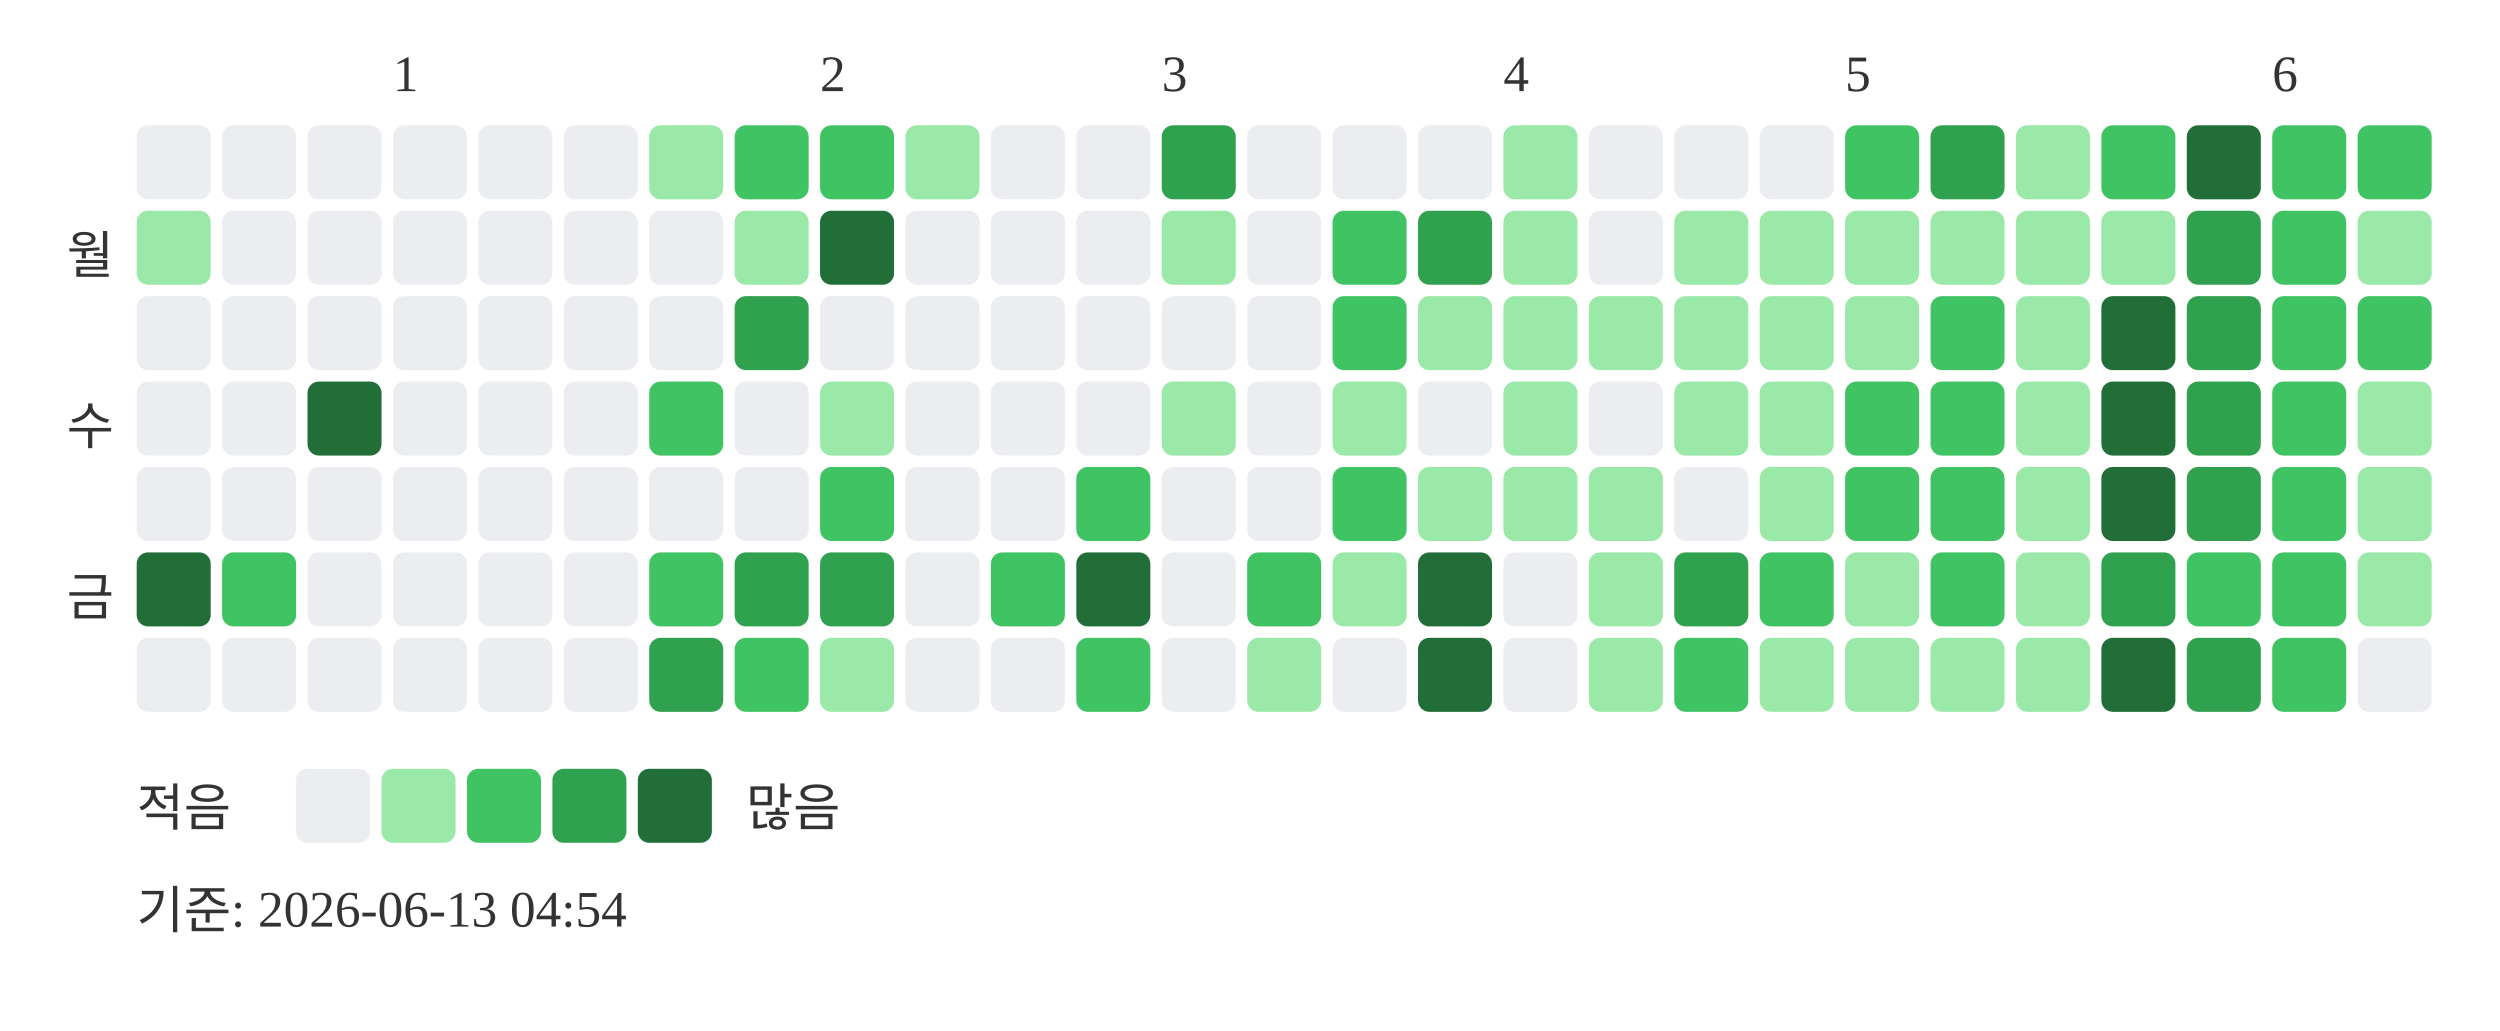
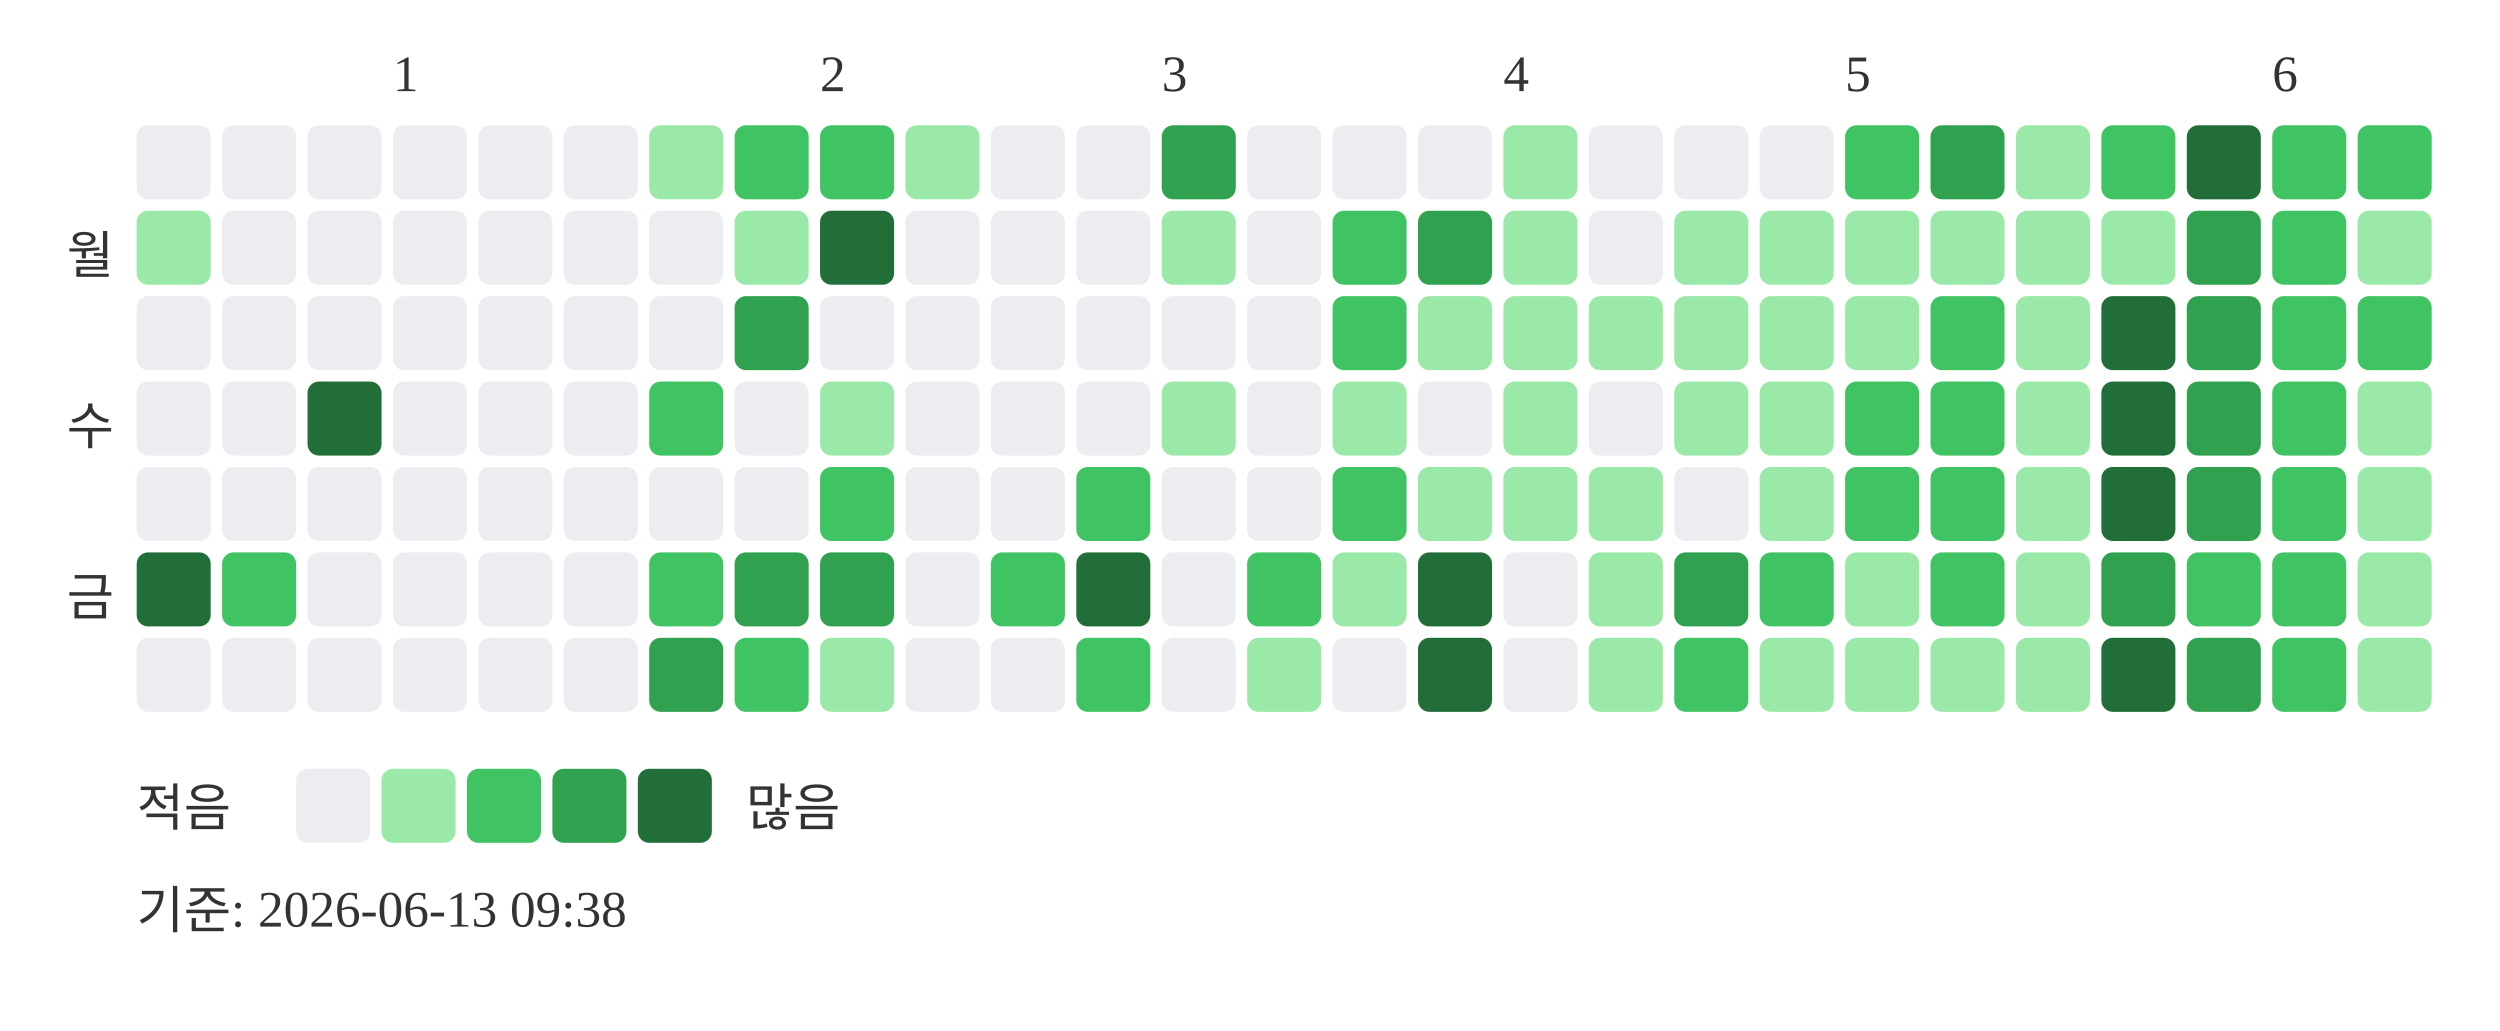
<svg xmlns="http://www.w3.org/2000/svg" width="439" height="181">
  <text x="69" y="16" font-size="9" fill="#333333">1</text>
  <text x="144" y="16" font-size="9" fill="#333333">2</text>
  <text x="204" y="16" font-size="9" fill="#333333">3</text>
  <text x="264" y="16" font-size="9" fill="#333333">4</text>
  <text x="324" y="16" font-size="9" fill="#333333">5</text>
  <text x="399" y="16" font-size="9" fill="#333333">6</text>
  <text x="20" y="48" text-anchor="end" font-size="9" fill="#333333">월</text>
  <text x="20" y="78" text-anchor="end" font-size="9" fill="#333333">수</text>
  <text x="20" y="108" text-anchor="end" font-size="9" fill="#333333">금</text>
  <rect x="24" y="22" width="13" height="13" rx="2" fill="#ebedf0" />
  <rect x="24" y="37" width="13" height="13" rx="2" fill="#9be9a8" />
  <rect x="24" y="52" width="13" height="13" rx="2" fill="#ebedf0" />
  <rect x="24" y="67" width="13" height="13" rx="2" fill="#ebedf0" />
  <rect x="24" y="82" width="13" height="13" rx="2" fill="#ebedf0" />
  <rect x="24" y="97" width="13" height="13" rx="2" fill="#216e39" />
  <rect x="24" y="112" width="13" height="13" rx="2" fill="#ebedf0" />
  <rect x="39" y="22" width="13" height="13" rx="2" fill="#ebedf0" />
  <rect x="39" y="37" width="13" height="13" rx="2" fill="#ebedf0" />
  <rect x="39" y="52" width="13" height="13" rx="2" fill="#ebedf0" />
  <rect x="39" y="67" width="13" height="13" rx="2" fill="#ebedf0" />
  <rect x="39" y="82" width="13" height="13" rx="2" fill="#ebedf0" />
  <rect x="39" y="97" width="13" height="13" rx="2" fill="#40c463" />
  <rect x="39" y="112" width="13" height="13" rx="2" fill="#ebedf0" />
  <rect x="54" y="22" width="13" height="13" rx="2" fill="#ebedf0" />
  <rect x="54" y="37" width="13" height="13" rx="2" fill="#ebedf0" />
  <rect x="54" y="52" width="13" height="13" rx="2" fill="#ebedf0" />
  <rect x="54" y="67" width="13" height="13" rx="2" fill="#216e39" />
  <rect x="54" y="82" width="13" height="13" rx="2" fill="#ebedf0" />
  <rect x="54" y="97" width="13" height="13" rx="2" fill="#ebedf0" />
  <rect x="54" y="112" width="13" height="13" rx="2" fill="#ebedf0" />
  <rect x="69" y="22" width="13" height="13" rx="2" fill="#ebedf0" />
  <rect x="69" y="37" width="13" height="13" rx="2" fill="#ebedf0" />
  <rect x="69" y="52" width="13" height="13" rx="2" fill="#ebedf0" />
  <rect x="69" y="67" width="13" height="13" rx="2" fill="#ebedf0" />
  <rect x="69" y="82" width="13" height="13" rx="2" fill="#ebedf0" />
  <rect x="69" y="97" width="13" height="13" rx="2" fill="#ebedf0" />
  <rect x="69" y="112" width="13" height="13" rx="2" fill="#ebedf0" />
  <rect x="84" y="22" width="13" height="13" rx="2" fill="#ebedf0" />
  <rect x="84" y="37" width="13" height="13" rx="2" fill="#ebedf0" />
  <rect x="84" y="52" width="13" height="13" rx="2" fill="#ebedf0" />
  <rect x="84" y="67" width="13" height="13" rx="2" fill="#ebedf0" />
  <rect x="84" y="82" width="13" height="13" rx="2" fill="#ebedf0" />
  <rect x="84" y="97" width="13" height="13" rx="2" fill="#ebedf0" />
  <rect x="84" y="112" width="13" height="13" rx="2" fill="#ebedf0" />
  <rect x="99" y="22" width="13" height="13" rx="2" fill="#ebedf0" />
  <rect x="99" y="37" width="13" height="13" rx="2" fill="#ebedf0" />
  <rect x="99" y="52" width="13" height="13" rx="2" fill="#ebedf0" />
  <rect x="99" y="67" width="13" height="13" rx="2" fill="#ebedf0" />
  <rect x="99" y="82" width="13" height="13" rx="2" fill="#ebedf0" />
  <rect x="99" y="97" width="13" height="13" rx="2" fill="#ebedf0" />
  <rect x="99" y="112" width="13" height="13" rx="2" fill="#ebedf0" />
  <rect x="114" y="22" width="13" height="13" rx="2" fill="#9be9a8" />
  <rect x="114" y="37" width="13" height="13" rx="2" fill="#ebedf0" />
  <rect x="114" y="52" width="13" height="13" rx="2" fill="#ebedf0" />
  <rect x="114" y="67" width="13" height="13" rx="2" fill="#40c463" />
  <rect x="114" y="82" width="13" height="13" rx="2" fill="#ebedf0" />
  <rect x="114" y="97" width="13" height="13" rx="2" fill="#40c463" />
  <rect x="114" y="112" width="13" height="13" rx="2" fill="#30a14e" />
  <rect x="129" y="22" width="13" height="13" rx="2" fill="#40c463" />
  <rect x="129" y="37" width="13" height="13" rx="2" fill="#9be9a8" />
  <rect x="129" y="52" width="13" height="13" rx="2" fill="#30a14e" />
  <rect x="129" y="67" width="13" height="13" rx="2" fill="#ebedf0" />
  <rect x="129" y="82" width="13" height="13" rx="2" fill="#ebedf0" />
  <rect x="129" y="97" width="13" height="13" rx="2" fill="#30a14e" />
  <rect x="129" y="112" width="13" height="13" rx="2" fill="#40c463" />
  <rect x="144" y="22" width="13" height="13" rx="2" fill="#40c463" />
  <rect x="144" y="37" width="13" height="13" rx="2" fill="#216e39" />
  <rect x="144" y="52" width="13" height="13" rx="2" fill="#ebedf0" />
  <rect x="144" y="67" width="13" height="13" rx="2" fill="#9be9a8" />
  <rect x="144" y="82" width="13" height="13" rx="2" fill="#40c463" />
  <rect x="144" y="97" width="13" height="13" rx="2" fill="#30a14e" />
  <rect x="144" y="112" width="13" height="13" rx="2" fill="#9be9a8" />
  <rect x="159" y="22" width="13" height="13" rx="2" fill="#9be9a8" />
  <rect x="159" y="37" width="13" height="13" rx="2" fill="#ebedf0" />
  <rect x="159" y="52" width="13" height="13" rx="2" fill="#ebedf0" />
  <rect x="159" y="67" width="13" height="13" rx="2" fill="#ebedf0" />
  <rect x="159" y="82" width="13" height="13" rx="2" fill="#ebedf0" />
  <rect x="159" y="97" width="13" height="13" rx="2" fill="#ebedf0" />
  <rect x="159" y="112" width="13" height="13" rx="2" fill="#ebedf0" />
  <rect x="174" y="22" width="13" height="13" rx="2" fill="#ebedf0" />
  <rect x="174" y="37" width="13" height="13" rx="2" fill="#ebedf0" />
  <rect x="174" y="52" width="13" height="13" rx="2" fill="#ebedf0" />
  <rect x="174" y="67" width="13" height="13" rx="2" fill="#ebedf0" />
  <rect x="174" y="82" width="13" height="13" rx="2" fill="#ebedf0" />
  <rect x="174" y="97" width="13" height="13" rx="2" fill="#40c463" />
  <rect x="174" y="112" width="13" height="13" rx="2" fill="#ebedf0" />
  <rect x="189" y="22" width="13" height="13" rx="2" fill="#ebedf0" />
  <rect x="189" y="37" width="13" height="13" rx="2" fill="#ebedf0" />
  <rect x="189" y="52" width="13" height="13" rx="2" fill="#ebedf0" />
  <rect x="189" y="67" width="13" height="13" rx="2" fill="#ebedf0" />
  <rect x="189" y="82" width="13" height="13" rx="2" fill="#40c463" />
  <rect x="189" y="97" width="13" height="13" rx="2" fill="#216e39" />
  <rect x="189" y="112" width="13" height="13" rx="2" fill="#40c463" />
  <rect x="204" y="22" width="13" height="13" rx="2" fill="#30a14e" />
  <rect x="204" y="37" width="13" height="13" rx="2" fill="#9be9a8" />
  <rect x="204" y="52" width="13" height="13" rx="2" fill="#ebedf0" />
  <rect x="204" y="67" width="13" height="13" rx="2" fill="#9be9a8" />
  <rect x="204" y="82" width="13" height="13" rx="2" fill="#ebedf0" />
  <rect x="204" y="97" width="13" height="13" rx="2" fill="#ebedf0" />
  <rect x="204" y="112" width="13" height="13" rx="2" fill="#ebedf0" />
  <rect x="219" y="22" width="13" height="13" rx="2" fill="#ebedf0" />
  <rect x="219" y="37" width="13" height="13" rx="2" fill="#ebedf0" />
  <rect x="219" y="52" width="13" height="13" rx="2" fill="#ebedf0" />
  <rect x="219" y="67" width="13" height="13" rx="2" fill="#ebedf0" />
  <rect x="219" y="82" width="13" height="13" rx="2" fill="#ebedf0" />
  <rect x="219" y="97" width="13" height="13" rx="2" fill="#40c463" />
  <rect x="219" y="112" width="13" height="13" rx="2" fill="#9be9a8" />
  <rect x="234" y="22" width="13" height="13" rx="2" fill="#ebedf0" />
  <rect x="234" y="37" width="13" height="13" rx="2" fill="#40c463" />
  <rect x="234" y="52" width="13" height="13" rx="2" fill="#40c463" />
  <rect x="234" y="67" width="13" height="13" rx="2" fill="#9be9a8" />
  <rect x="234" y="82" width="13" height="13" rx="2" fill="#40c463" />
  <rect x="234" y="97" width="13" height="13" rx="2" fill="#9be9a8" />
  <rect x="234" y="112" width="13" height="13" rx="2" fill="#ebedf0" />
  <rect x="249" y="22" width="13" height="13" rx="2" fill="#ebedf0" />
  <rect x="249" y="37" width="13" height="13" rx="2" fill="#30a14e" />
  <rect x="249" y="52" width="13" height="13" rx="2" fill="#9be9a8" />
  <rect x="249" y="67" width="13" height="13" rx="2" fill="#ebedf0" />
  <rect x="249" y="82" width="13" height="13" rx="2" fill="#9be9a8" />
  <rect x="249" y="97" width="13" height="13" rx="2" fill="#216e39" />
  <rect x="249" y="112" width="13" height="13" rx="2" fill="#216e39" />
  <rect x="264" y="22" width="13" height="13" rx="2" fill="#9be9a8" />
  <rect x="264" y="37" width="13" height="13" rx="2" fill="#9be9a8" />
  <rect x="264" y="52" width="13" height="13" rx="2" fill="#9be9a8" />
  <rect x="264" y="67" width="13" height="13" rx="2" fill="#9be9a8" />
  <rect x="264" y="82" width="13" height="13" rx="2" fill="#9be9a8" />
  <rect x="264" y="97" width="13" height="13" rx="2" fill="#ebedf0" />
  <rect x="264" y="112" width="13" height="13" rx="2" fill="#ebedf0" />
  <rect x="279" y="22" width="13" height="13" rx="2" fill="#ebedf0" />
  <rect x="279" y="37" width="13" height="13" rx="2" fill="#ebedf0" />
  <rect x="279" y="52" width="13" height="13" rx="2" fill="#9be9a8" />
  <rect x="279" y="67" width="13" height="13" rx="2" fill="#ebedf0" />
  <rect x="279" y="82" width="13" height="13" rx="2" fill="#9be9a8" />
  <rect x="279" y="97" width="13" height="13" rx="2" fill="#9be9a8" />
  <rect x="279" y="112" width="13" height="13" rx="2" fill="#9be9a8" />
  <rect x="294" y="22" width="13" height="13" rx="2" fill="#ebedf0" />
  <rect x="294" y="37" width="13" height="13" rx="2" fill="#9be9a8" />
  <rect x="294" y="52" width="13" height="13" rx="2" fill="#9be9a8" />
  <rect x="294" y="67" width="13" height="13" rx="2" fill="#9be9a8" />
  <rect x="294" y="82" width="13" height="13" rx="2" fill="#ebedf0" />
  <rect x="294" y="97" width="13" height="13" rx="2" fill="#30a14e" />
  <rect x="294" y="112" width="13" height="13" rx="2" fill="#40c463" />
  <rect x="309" y="22" width="13" height="13" rx="2" fill="#ebedf0" />
  <rect x="309" y="37" width="13" height="13" rx="2" fill="#9be9a8" />
  <rect x="309" y="52" width="13" height="13" rx="2" fill="#9be9a8" />
  <rect x="309" y="67" width="13" height="13" rx="2" fill="#9be9a8" />
  <rect x="309" y="82" width="13" height="13" rx="2" fill="#9be9a8" />
  <rect x="309" y="97" width="13" height="13" rx="2" fill="#40c463" />
  <rect x="309" y="112" width="13" height="13" rx="2" fill="#9be9a8" />
  <rect x="324" y="22" width="13" height="13" rx="2" fill="#40c463" />
  <rect x="324" y="37" width="13" height="13" rx="2" fill="#9be9a8" />
  <rect x="324" y="52" width="13" height="13" rx="2" fill="#9be9a8" />
  <rect x="324" y="67" width="13" height="13" rx="2" fill="#40c463" />
  <rect x="324" y="82" width="13" height="13" rx="2" fill="#40c463" />
  <rect x="324" y="97" width="13" height="13" rx="2" fill="#9be9a8" />
  <rect x="324" y="112" width="13" height="13" rx="2" fill="#9be9a8" />
  <rect x="339" y="22" width="13" height="13" rx="2" fill="#30a14e" />
  <rect x="339" y="37" width="13" height="13" rx="2" fill="#9be9a8" />
  <rect x="339" y="52" width="13" height="13" rx="2" fill="#40c463" />
  <rect x="339" y="67" width="13" height="13" rx="2" fill="#40c463" />
  <rect x="339" y="82" width="13" height="13" rx="2" fill="#40c463" />
  <rect x="339" y="97" width="13" height="13" rx="2" fill="#40c463" />
  <rect x="339" y="112" width="13" height="13" rx="2" fill="#9be9a8" />
  <rect x="354" y="22" width="13" height="13" rx="2" fill="#9be9a8" />
  <rect x="354" y="37" width="13" height="13" rx="2" fill="#9be9a8" />
  <rect x="354" y="52" width="13" height="13" rx="2" fill="#9be9a8" />
  <rect x="354" y="67" width="13" height="13" rx="2" fill="#9be9a8" />
  <rect x="354" y="82" width="13" height="13" rx="2" fill="#9be9a8" />
  <rect x="354" y="97" width="13" height="13" rx="2" fill="#9be9a8" />
  <rect x="354" y="112" width="13" height="13" rx="2" fill="#9be9a8" />
  <rect x="369" y="22" width="13" height="13" rx="2" fill="#40c463" />
  <rect x="369" y="37" width="13" height="13" rx="2" fill="#9be9a8" />
  <rect x="369" y="52" width="13" height="13" rx="2" fill="#216e39" />
  <rect x="369" y="67" width="13" height="13" rx="2" fill="#216e39" />
  <rect x="369" y="82" width="13" height="13" rx="2" fill="#216e39" />
  <rect x="369" y="97" width="13" height="13" rx="2" fill="#30a14e" />
  <rect x="369" y="112" width="13" height="13" rx="2" fill="#216e39" />
  <rect x="384" y="22" width="13" height="13" rx="2" fill="#216e39" />
  <rect x="384" y="37" width="13" height="13" rx="2" fill="#30a14e" />
  <rect x="384" y="52" width="13" height="13" rx="2" fill="#30a14e" />
  <rect x="384" y="67" width="13" height="13" rx="2" fill="#30a14e" />
  <rect x="384" y="82" width="13" height="13" rx="2" fill="#30a14e" />
  <rect x="384" y="97" width="13" height="13" rx="2" fill="#40c463" />
  <rect x="384" y="112" width="13" height="13" rx="2" fill="#30a14e" />
  <rect x="399" y="22" width="13" height="13" rx="2" fill="#40c463" />
  <rect x="399" y="37" width="13" height="13" rx="2" fill="#40c463" />
  <rect x="399" y="52" width="13" height="13" rx="2" fill="#40c463" />
  <rect x="399" y="67" width="13" height="13" rx="2" fill="#40c463" />
  <rect x="399" y="82" width="13" height="13" rx="2" fill="#40c463" />
  <rect x="399" y="97" width="13" height="13" rx="2" fill="#40c463" />
  <rect x="399" y="112" width="13" height="13" rx="2" fill="#40c463" />
  <rect x="414" y="22" width="13" height="13" rx="2" fill="#40c463" />
  <rect x="414" y="37" width="13" height="13" rx="2" fill="#9be9a8" />
  <rect x="414" y="52" width="13" height="13" rx="2" fill="#40c463" />
  <rect x="414" y="67" width="13" height="13" rx="2" fill="#9be9a8" />
  <rect x="414" y="82" width="13" height="13" rx="2" fill="#9be9a8" />
  <rect x="414" y="97" width="13" height="13" rx="2" fill="#9be9a8" />
-   <rect x="414" y="112" width="13" height="13" rx="2" fill="#ebedf0" />
+   <rect x="414" y="112" width="13" height="13" rx="2" fill="#9be9a8" />
  <text x="24" y="145" font-size="9" fill="#333333">적음</text>
  <rect x="52" y="135" width="13" height="13" rx="2" fill="#ebedf0" />
  <rect x="67" y="135" width="13" height="13" rx="2" fill="#9be9a8" />
  <rect x="82" y="135" width="13" height="13" rx="2" fill="#40c463" />
  <rect x="97" y="135" width="13" height="13" rx="2" fill="#30a14e" />
  <rect x="112" y="135" width="13" height="13" rx="2" fill="#216e39" />
  <text x="131" y="145" font-size="9" fill="#333333">많음</text>
-   <text x="24" y="163" font-size="9" fill="#333333">기준: 2026-06-13 04:54</text>
+   <text x="24" y="163" font-size="9" fill="#333333">기준: 2026-06-13 09:38</text>
</svg>
